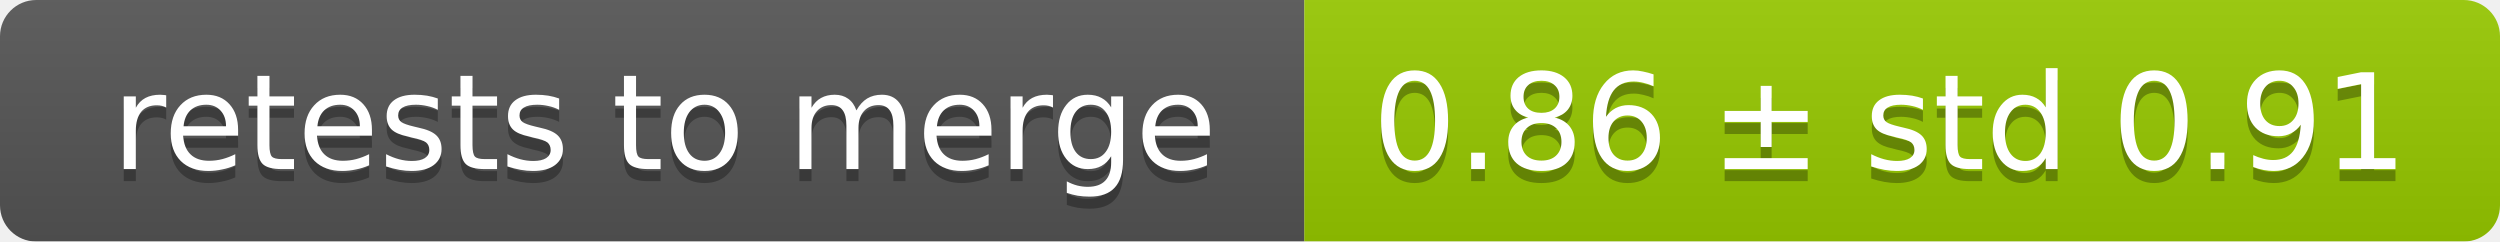
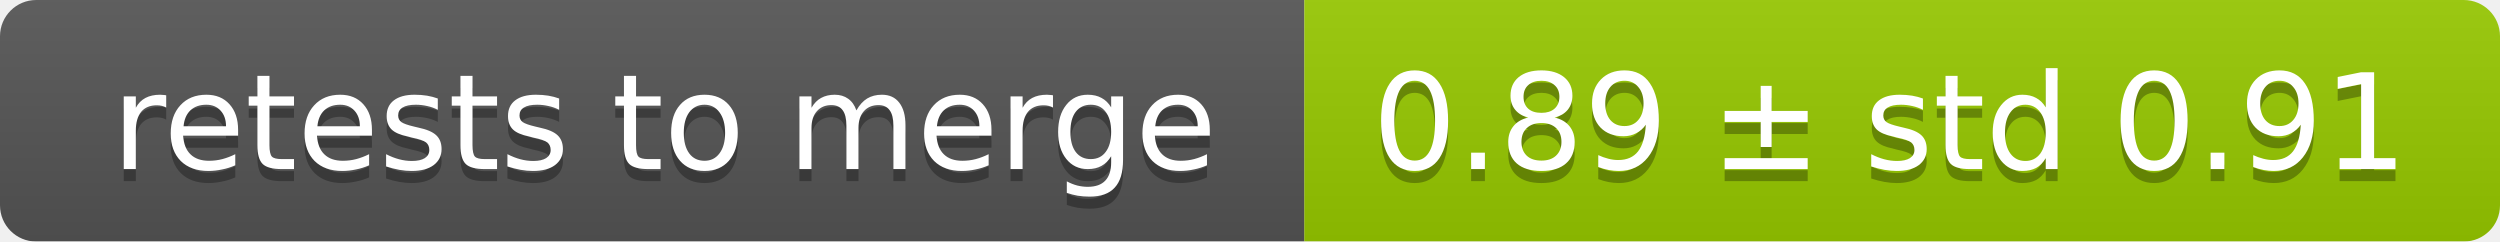
<svg xmlns="http://www.w3.org/2000/svg" width="207" height="20">
  <linearGradient id="smooth" x2="0" y2="100%">
    <stop offset="0" stop-color="#bbb" stop-opacity=".1" />
    <stop offset="1" stop-opacity=".1" />
  </linearGradient>
  <mask id="round">
    <rect width="207" height="20" rx="3" fill="#fff" />
  </mask>
  <g mask="url(#round)">
    <rect width="108" height="20" fill="#555" />
    <rect x="108" width="99" height="20" fill="#97ca00" />
    <rect width="207" height="20" fill="url(#smooth)" />
  </g>
  <g fill="#fff" text-anchor="middle" font-family="DejaVu Sans,Verdana,Geneva,sans-serif" font-size="11">
    <text x="55" y="15" fill="#010101" fill-opacity=".3">retests to merge</text>
    <text x="55" y="14">retests to merge</text>
-     <text x="156.5" y="15" fill="#010101" fill-opacity=".3">0.86 ± std 0.91</text>
-     <text x="156.5" y="14">0.86 ± std 0.91</text>
+     <text x="156.5" y="15" fill="#010101" fill-opacity=".3">0.89 ± std 0.91</text>
+     <text x="156.5" y="14">0.89 ± std 0.91</text>
  </g>
</svg>
